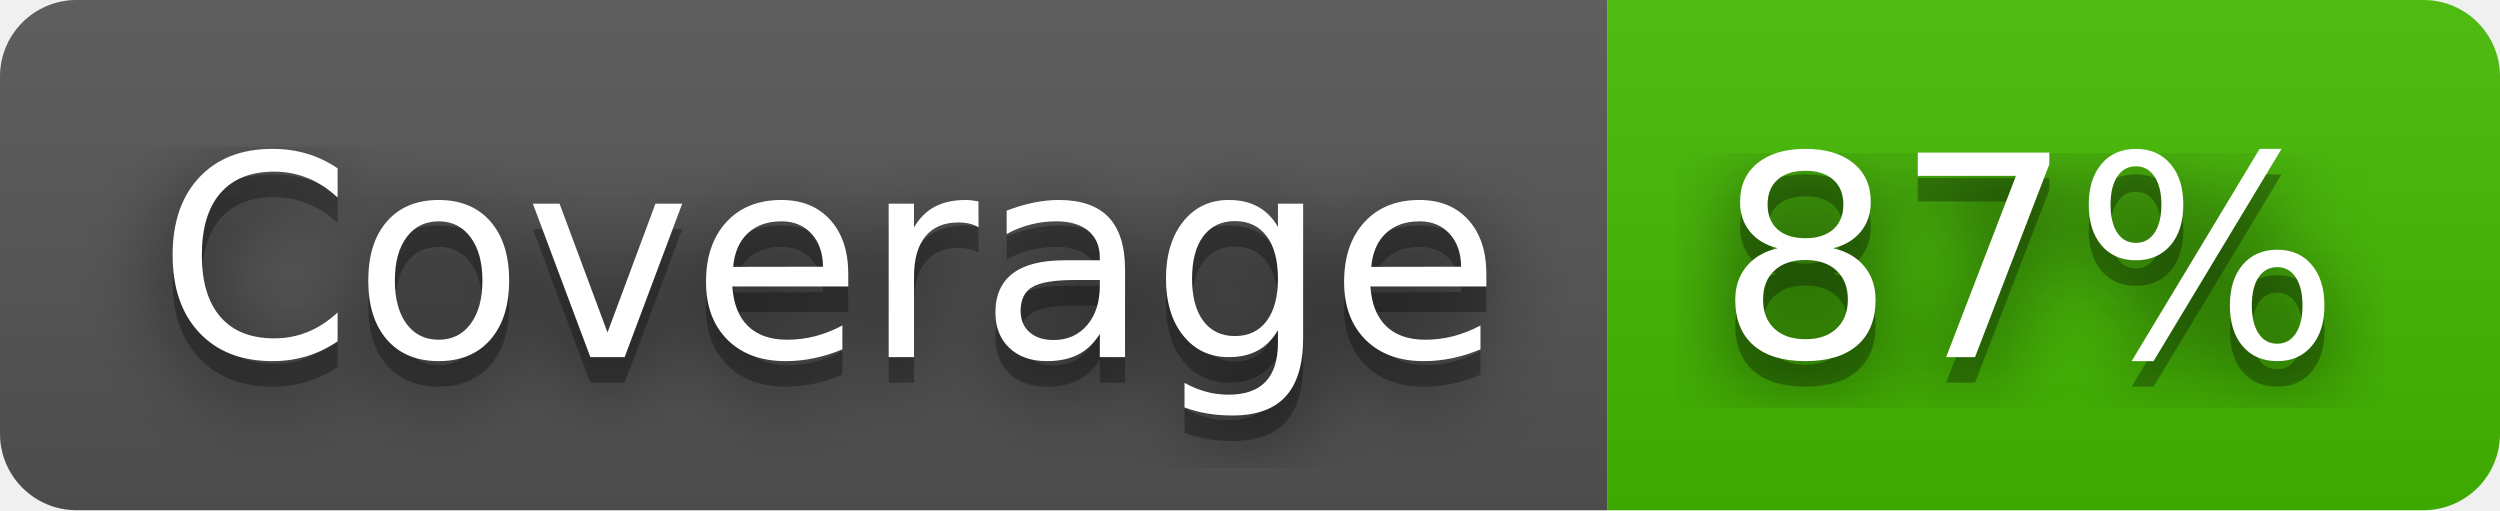
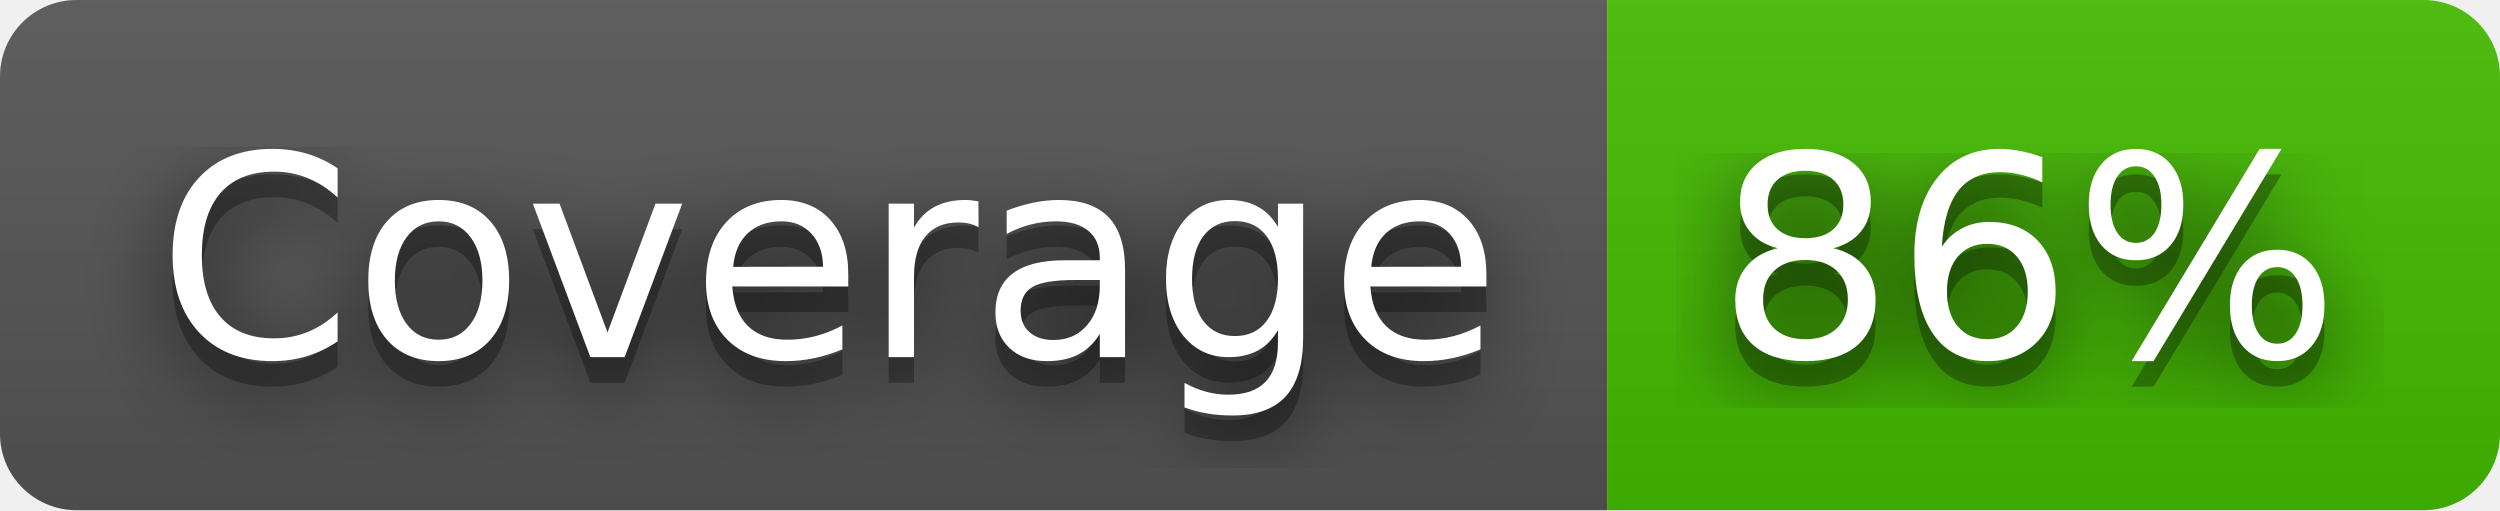
- <svg xmlns="http://www.w3.org/2000/svg" width="98" height="20" role="img" aria-label="Coverage: 87%">
+ <svg xmlns="http://www.w3.org/2000/svg" width="98" height="20" role="img" aria-label="Coverage: 86%">
  <filter id="blur">
    <feGaussianBlur stdDeviation="16" />
  </filter>
  <linearGradient id="s" x2="0" y2="100%">
    <stop offset="0" stop-color="#bbb" stop-opacity=".1" />
    <stop offset="1" stop-opacity=".1" />
  </linearGradient>
  <clipPath id="r">
    <rect width="98" height="20" rx="3" />
  </clipPath>
  <g clip-path="url(#r)">
    <rect width="63" height="20" fill="#555" />
    <rect x="63" width="35" height="20" fill="#4b0" />
    <rect width="98" height="20" fill="url(#s)" />
  </g>
  <g fill="#fff" text-anchor="middle" font-family="Verdana,Geneva,DejaVu Sans,sans-serif" text-rendering="geometricPrecision" font-size="110">
    <g transform="scale(.1)">
      <g aria-hidden="true" fill="#010101">
        <text x="325" y="150" fill-opacity=".8" filter="url(#blur)" textLength="530">Coverage</text>
        <text x="325" y="150" fill-opacity=".3" textLength="530">Coverage</text>
      </g>
      <text x="325" y="140" textLength="530">Coverage</text>
    </g>
    <g transform="scale(.1)">
      <g aria-hidden="true" fill="#010101">
-         <text x="795" y="150" fill-opacity=".8" filter="url(#blur)" textLength="250">87%</text>
-         <text x="795" y="150" fill-opacity=".3" textLength="250">87%</text>
+         <text x="795" y="150" fill-opacity=".8" filter="url(#blur)" textLength="250">86%</text>
+         <text x="795" y="150" fill-opacity=".3" textLength="250">86%</text>
      </g>
-       <text x="795" y="140" textLength="250">87%</text>
+       <text x="795" y="140" textLength="250">86%</text>
    </g>
  </g>
</svg>
